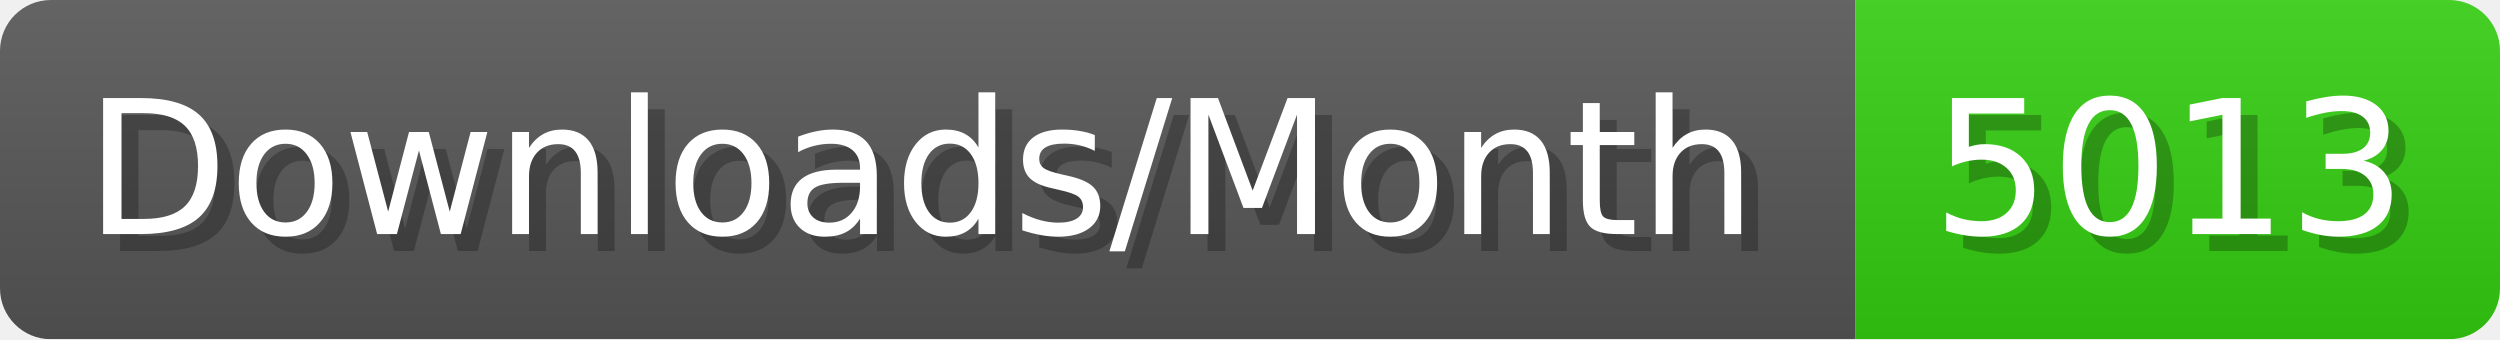
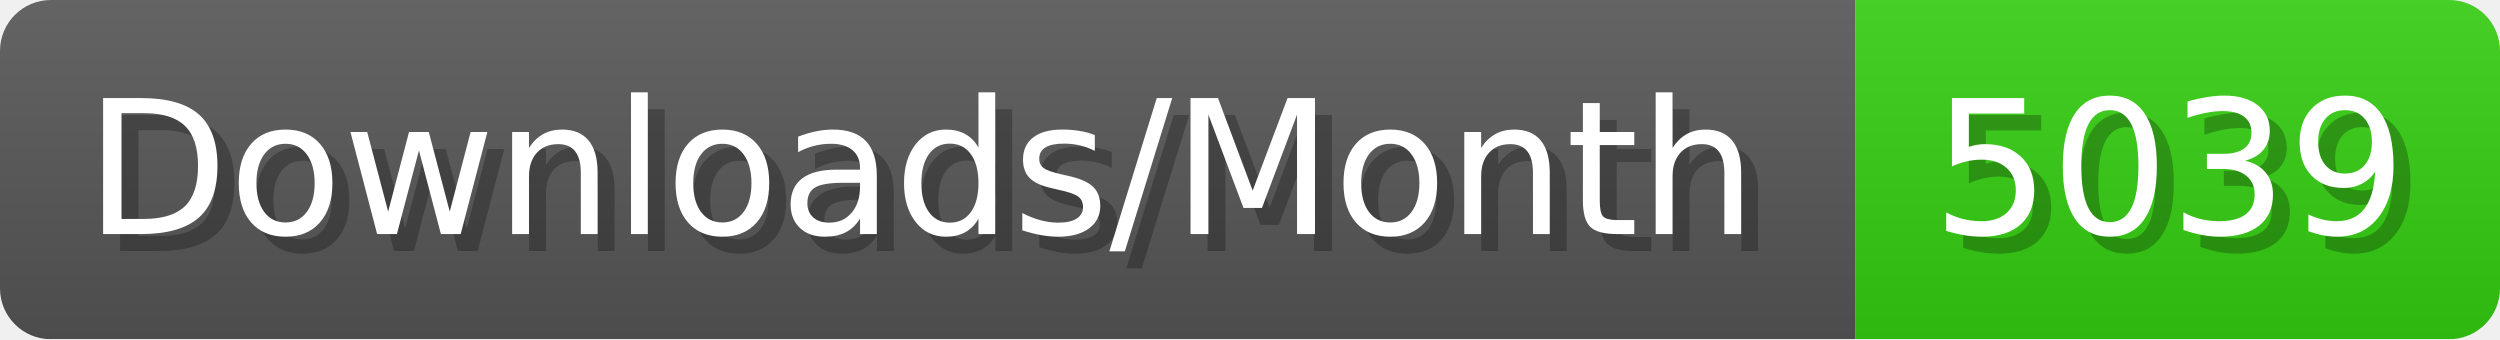
- <svg xmlns="http://www.w3.org/2000/svg" width="147.4" height="20" viewBox="0 0 1474 200" role="img" aria-label="Downloads/Month: 5013">
+ <svg xmlns="http://www.w3.org/2000/svg" width="147.4" height="20" viewBox="0 0 1474 200" role="img" aria-label="Downloads/Month: 5039">
  <linearGradient id="YlXUI" x2="0" y2="100%">
    <stop offset="0" stop-opacity=".1" stop-color="#EEE" />
    <stop offset="1" stop-opacity=".1" />
  </linearGradient>
  <mask id="JHhop">
    <rect width="1474" height="200" rx="30" fill="#FFF" />
  </mask>
  <g mask="url(#JHhop)">
    <rect width="1094" height="200" fill="#555" />
    <rect width="380" height="200" fill="#3C1" x="1094" />
    <rect width="1474" height="200" fill="url(#YlXUI)" />
  </g>
  <g aria-hidden="true" fill="#fff" text-anchor="start" font-family="Verdana,DejaVu Sans,sans-serif" font-size="110">
    <text x="60" y="148" textLength="994" fill="#000" opacity="0.25">Downloads/Month</text>
    <text x="50" y="138" textLength="994">Downloads/Month</text>
-     <text x="1149" y="148" textLength="280" fill="#000" opacity="0.25">5013</text>
-     <text x="1139" y="138" textLength="280">5013</text>
+     <text x="1149" y="148" textLength="280" fill="#000" opacity="0.25">5039</text>
+     <text x="1139" y="138" textLength="280">5039</text>
  </g>
</svg>
